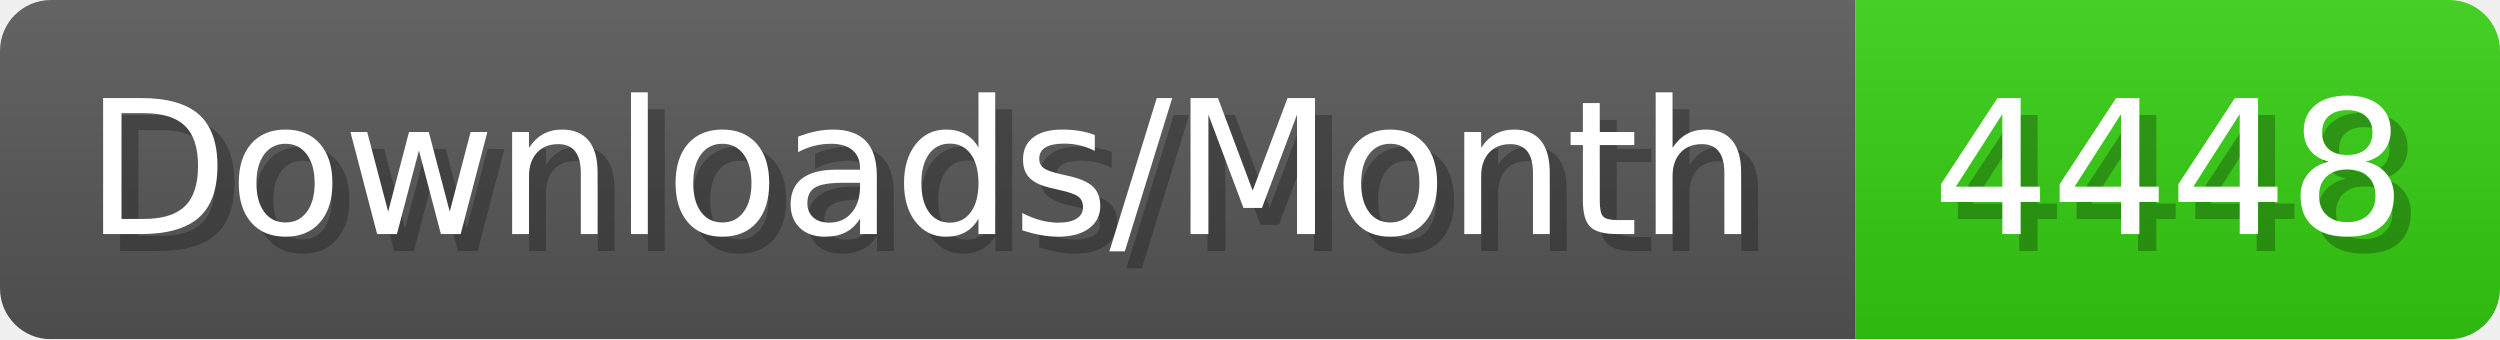
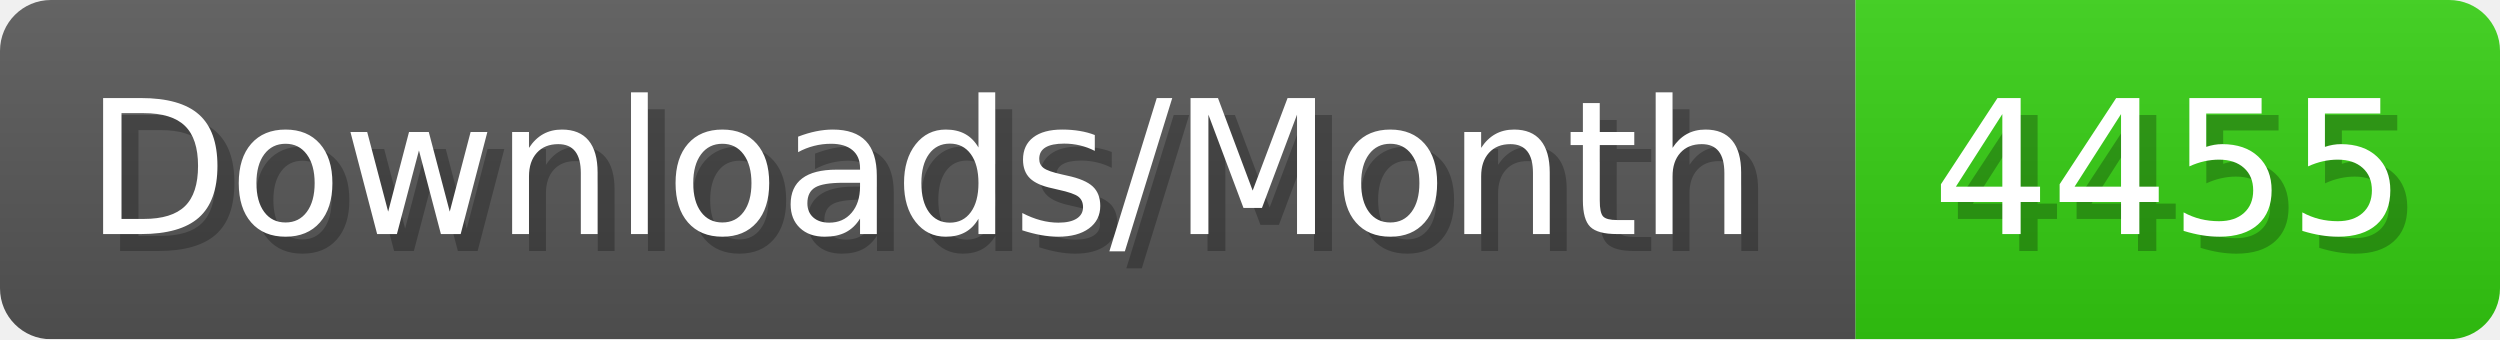
- <svg xmlns="http://www.w3.org/2000/svg" width="147.4" height="20" viewBox="0 0 1474 200" role="img" aria-label="Downloads/Month: 4448">
+ <svg xmlns="http://www.w3.org/2000/svg" width="147.4" height="20" viewBox="0 0 1474 200" role="img" aria-label="Downloads/Month: 4455">
  <linearGradient id="YlXUI" x2="0" y2="100%">
    <stop offset="0" stop-opacity=".1" stop-color="#EEE" />
    <stop offset="1" stop-opacity=".1" />
  </linearGradient>
  <mask id="JHhop">
    <rect width="1474" height="200" rx="30" fill="#FFF" />
  </mask>
  <g mask="url(#JHhop)">
    <rect width="1094" height="200" fill="#555" />
    <rect width="380" height="200" fill="#3C1" x="1094" />
    <rect width="1474" height="200" fill="url(#YlXUI)" />
  </g>
  <g aria-hidden="true" fill="#fff" text-anchor="start" font-family="Verdana,DejaVu Sans,sans-serif" font-size="110">
    <text x="60" y="148" textLength="994" fill="#000" opacity="0.25">Downloads/Month</text>
    <text x="50" y="138" textLength="994">Downloads/Month</text>
-     <text x="1149" y="148" textLength="280" fill="#000" opacity="0.25">4448</text>
-     <text x="1139" y="138" textLength="280">4448</text>
+     <text x="1149" y="148" textLength="280" fill="#000" opacity="0.25">4455</text>
+     <text x="1139" y="138" textLength="280">4455</text>
  </g>
</svg>
